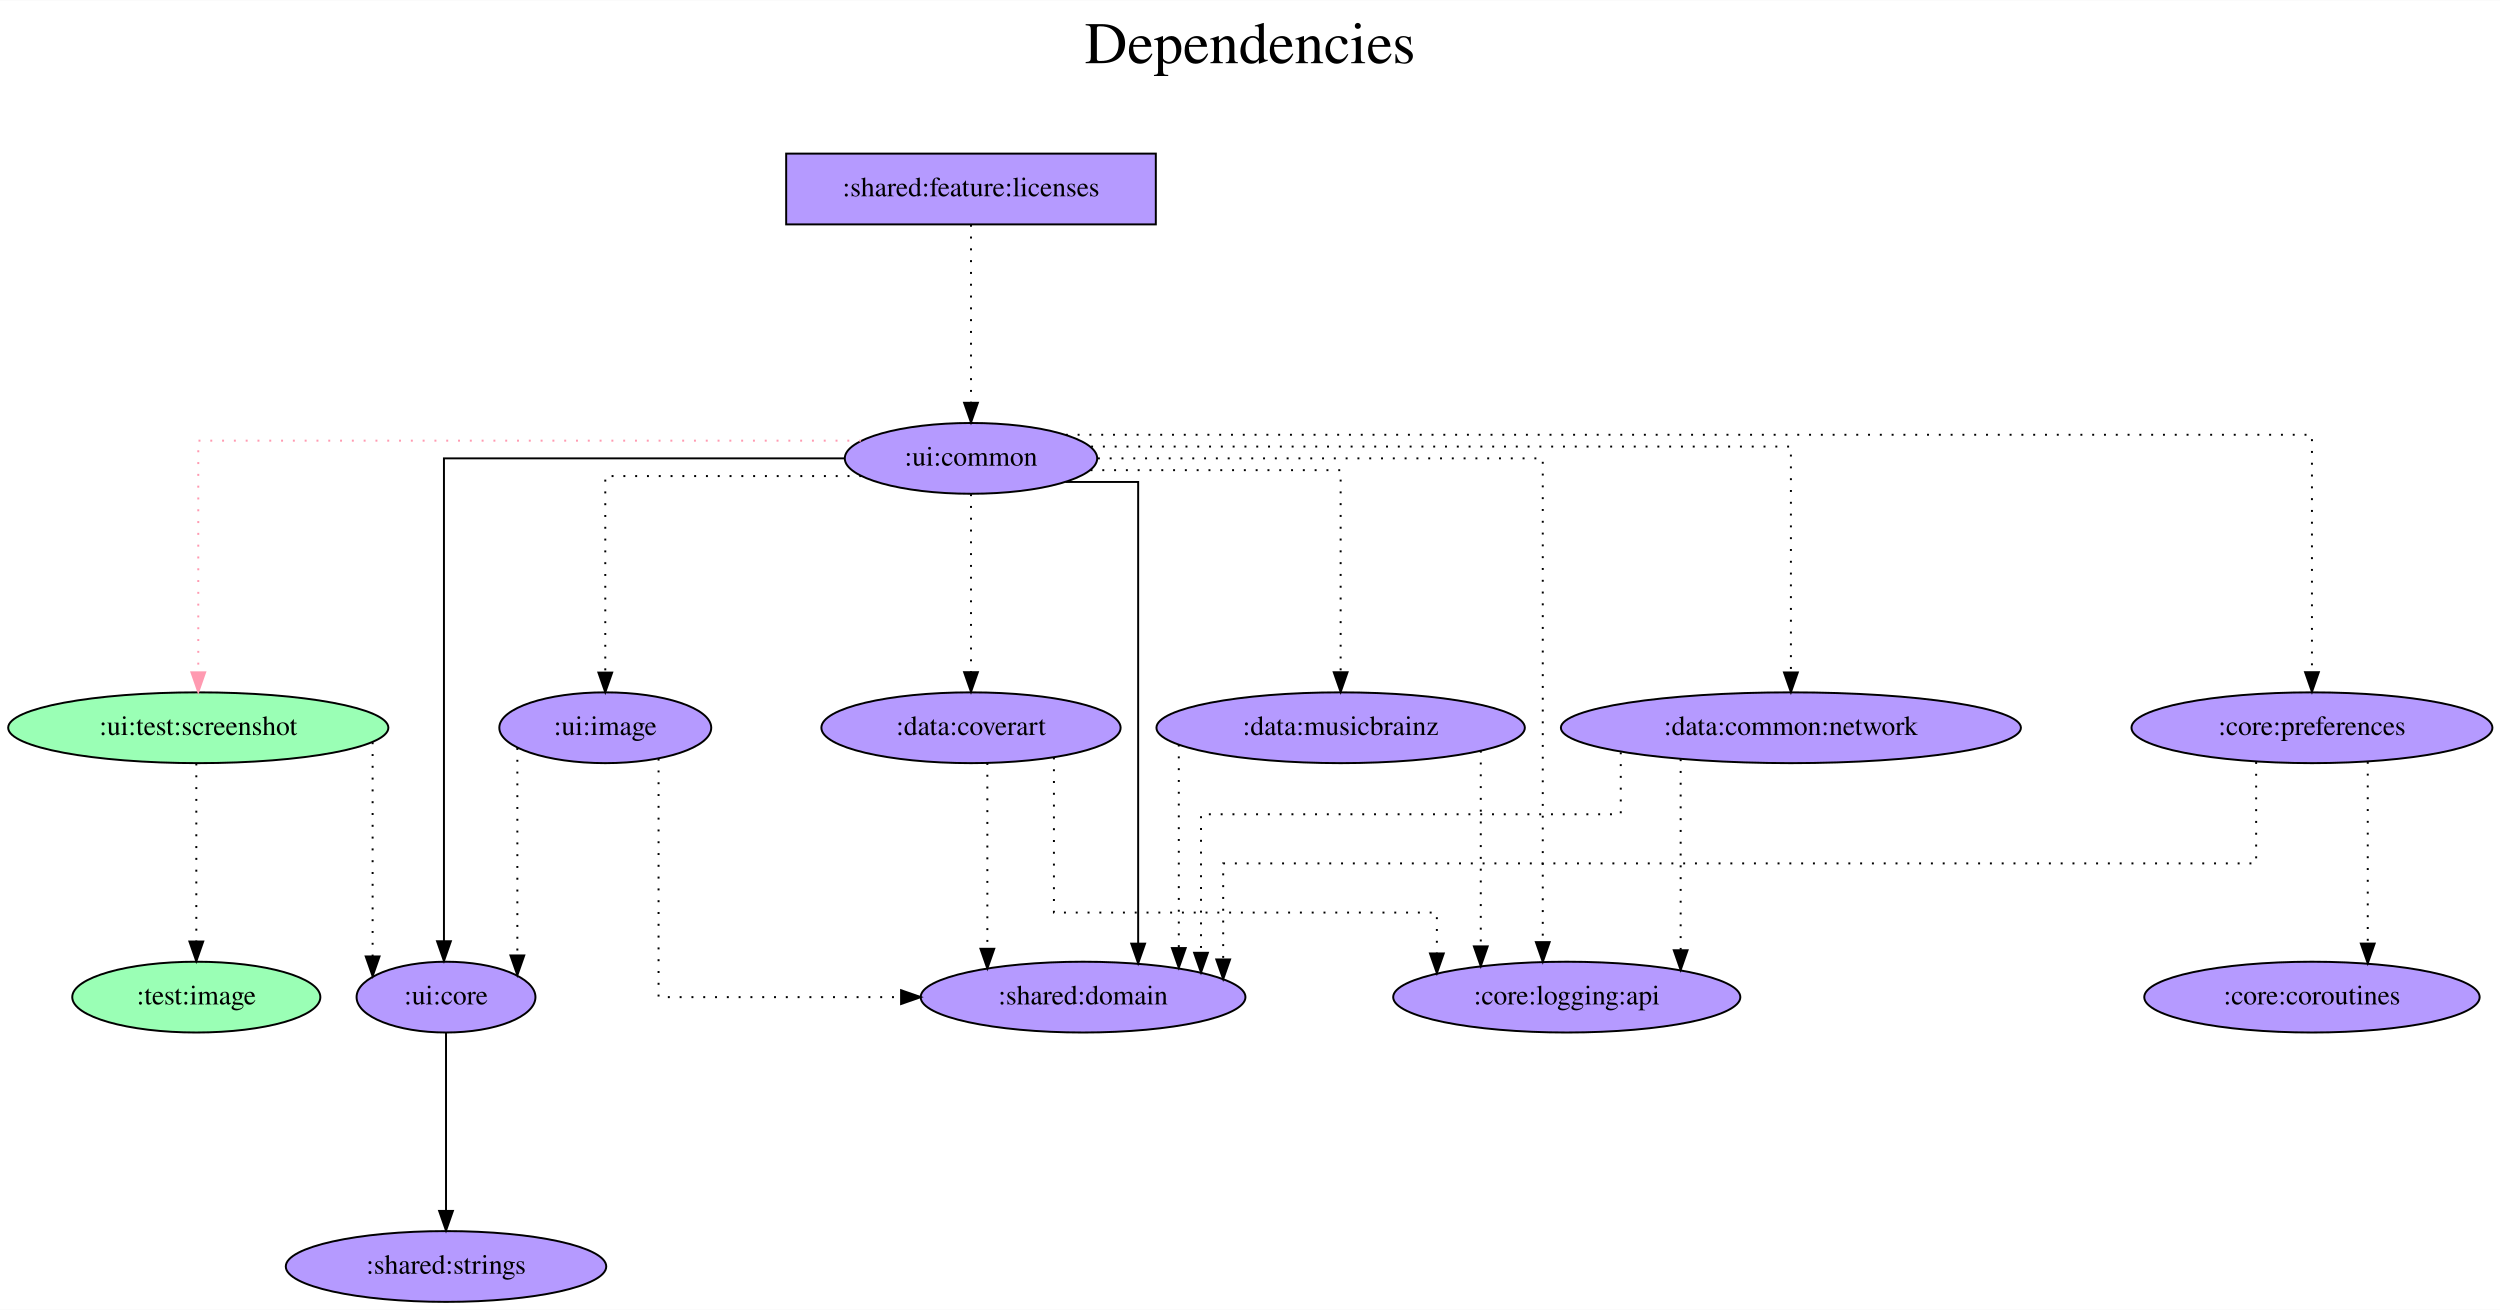
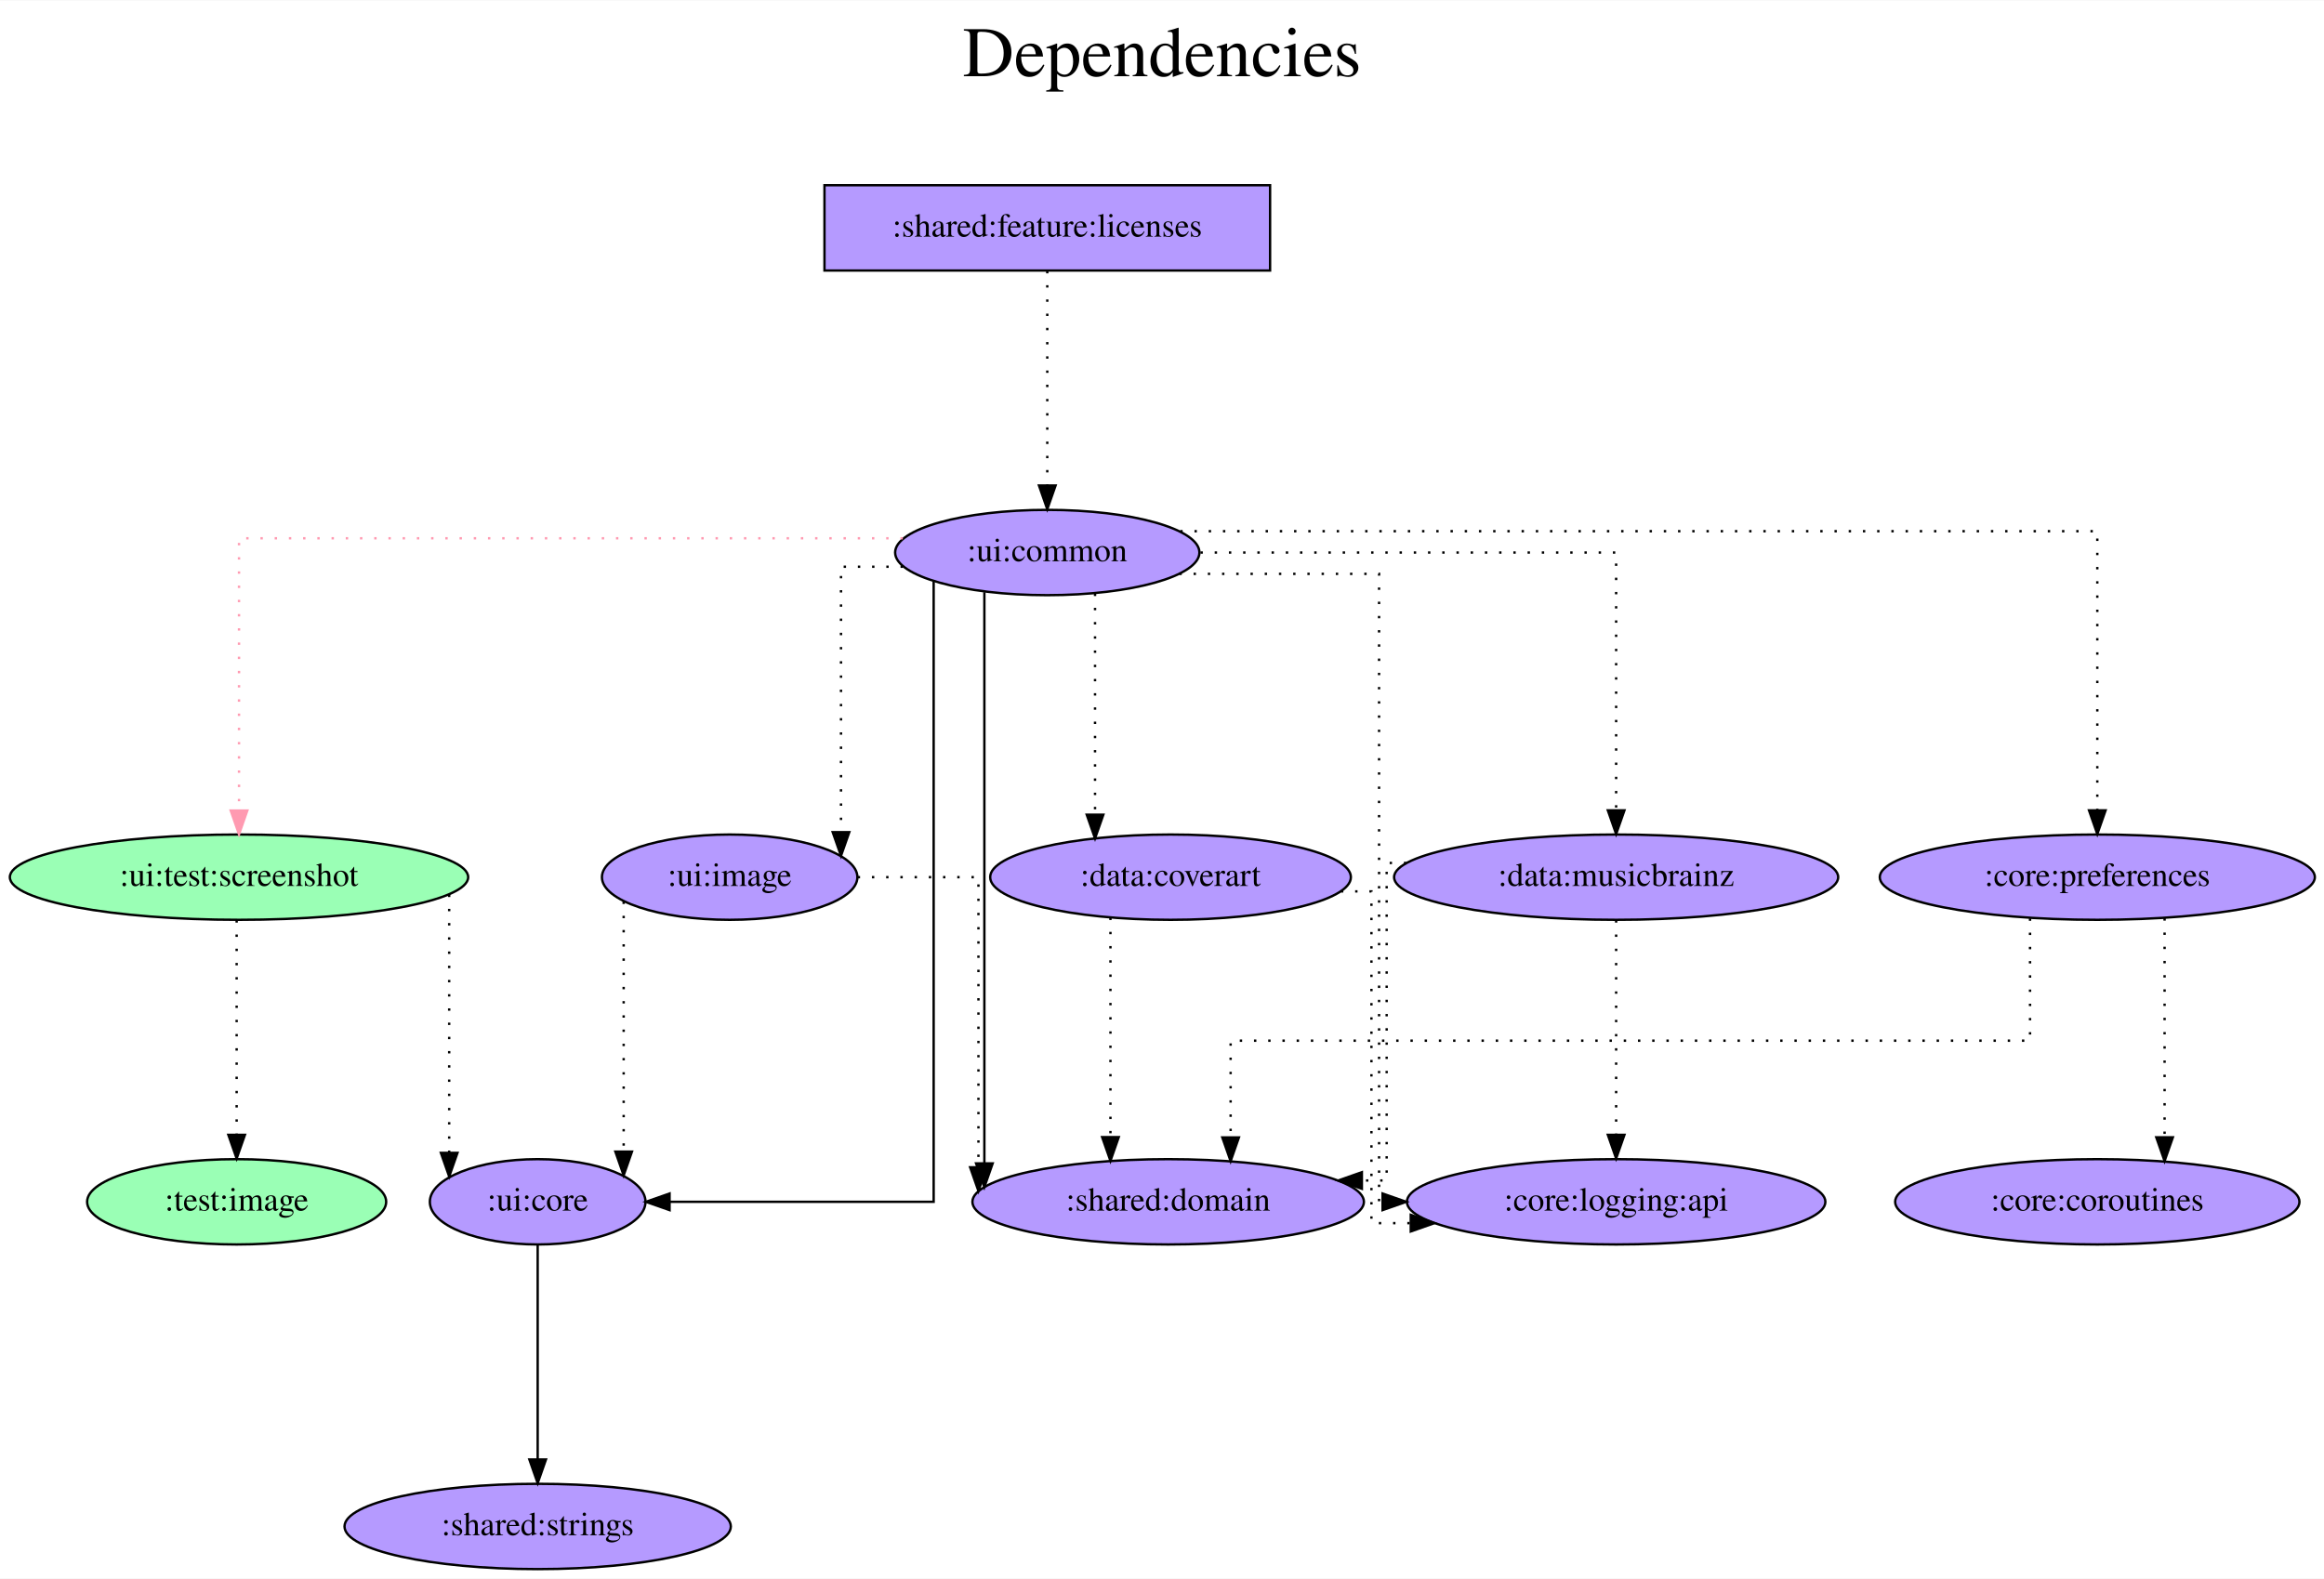
- <svg xmlns="http://www.w3.org/2000/svg" width="1271pt" height="666pt" viewBox="0.00 0.00 1271.48 666.00">
+ <svg xmlns="http://www.w3.org/2000/svg" width="980pt" height="666pt" viewBox="0.00 0.00 980.48 666.00">
  <g id="graph0" class="graph" transform="scale(1 1) rotate(0) translate(4 662)">
-     <polygon fill="white" stroke="transparent" points="-4,4 -4,-662 1267.48,-662 1267.48,4 -4,4" />
-     <text text-anchor="middle" x="631.74" y="-630" font-family="Times,serif" font-size="30.00">Dependencies</text>
-     <text text-anchor="middle" x="631.74" y="-597" font-family="Times,serif" font-size="30.00"> </text>
+     <polygon fill="white" stroke="transparent" points="-4,4 -4,-662 976.48,-662 976.48,4 -4,4" />
+     <text text-anchor="middle" x="486.24" y="-630" font-family="Times,serif" font-size="30.00">Dependencies</text>
+     <text text-anchor="middle" x="486.24" y="-597" font-family="Times,serif" font-size="30.00"> </text>
    <g id="node1" class="node">
-       <polygon fill="#b59aff" stroke="black" points="583.84,-584 395.84,-584 395.84,-548 583.84,-548 583.84,-584" />
-       <text text-anchor="middle" x="489.84" y="-562.3" font-family="Times,serif" font-size="14.00">:shared:feature:licenses</text>
+       <polygon fill="#b59aff" stroke="black" points="531.84,-584 343.84,-584 343.84,-548 531.84,-548 531.84,-584" />
+       <text text-anchor="middle" x="437.84" y="-562.3" font-family="Times,serif" font-size="14.00">:shared:feature:licenses</text>
    </g>
    <g id="node2" class="node">
-       <ellipse fill="#b59aff" stroke="black" cx="489.84" cy="-429" rx="64.19" ry="18" />
-       <text text-anchor="middle" x="489.84" y="-425.3" font-family="Times,serif" font-size="14.00">:ui:common</text>
+       <ellipse fill="#b59aff" stroke="black" cx="437.84" cy="-429" rx="64.19" ry="18" />
+       <text text-anchor="middle" x="437.84" y="-425.3" font-family="Times,serif" font-size="14.00">:ui:common</text>
    </g>
    <g id="edge1" class="edge">
-       <path fill="none" stroke="black" stroke-dasharray="1,5" d="M489.84,-547.81C489.84,-547.81 489.84,-457.27 489.84,-457.27" />
-       <polygon fill="black" stroke="black" points="493.34,-457.27 489.84,-447.27 486.34,-457.27 493.34,-457.27" />
+       <path fill="none" stroke="black" stroke-dasharray="1,5" d="M437.84,-547.81C437.84,-547.81 437.84,-457.27 437.84,-457.27" />
+       <polygon fill="black" stroke="black" points="441.34,-457.27 437.84,-447.27 434.34,-457.27 441.34,-457.27" />
    </g>
    <g id="node3" class="node">
      <ellipse fill="#9affb5" stroke="black" cx="96.84" cy="-292" rx="96.68" ry="18" />
      <text text-anchor="middle" x="96.84" y="-288.3" font-family="Times,serif" font-size="14.00">:ui:test:screenshot</text>
    </g>
    <g id="edge2" class="edge">
-       <path fill="none" stroke="#ff9ab1" stroke-dasharray="1,5" d="M433.95,-438C325.45,-438 96.84,-438 96.84,-438 96.84,-438 96.84,-320.2 96.84,-320.2" />
-       <polygon fill="#ff9ab1" stroke="#ff9ab1" points="100.34,-320.2 96.84,-310.2 93.34,-320.2 100.34,-320.2" />
+       <path fill="none" stroke="#ff9ab1" stroke-dasharray="1,5" d="M376.88,-435C278.79,-435 96.84,-435 96.84,-435 96.84,-435 96.84,-320.11 96.84,-320.11" />
+       <polygon fill="#ff9ab1" stroke="#ff9ab1" points="100.34,-320.11 96.84,-310.11 93.34,-320.11 100.34,-320.11" />
    </g>
    <g id="node4" class="node">
-       <ellipse fill="#b59aff" stroke="black" cx="546.84" cy="-155" rx="82.59" ry="18" />
-       <text text-anchor="middle" x="546.84" y="-151.3" font-family="Times,serif" font-size="14.00">:shared:domain</text>
+       <ellipse fill="#b59aff" stroke="black" cx="488.84" cy="-155" rx="82.59" ry="18" />
+       <text text-anchor="middle" x="488.84" y="-151.3" font-family="Times,serif" font-size="14.00">:shared:domain</text>
    </g>
    <g id="edge3" class="edge">
-       <path fill="none" stroke="black" d="M537.82,-417C557.1,-417 574.86,-417 574.86,-417 574.86,-417 574.86,-182.19 574.86,-182.19" />
-       <polygon fill="black" stroke="black" points="578.36,-182.19 574.86,-172.19 571.36,-182.19 578.36,-182.19" />
+       <path fill="none" stroke="black" d="M411.3,-412.27C411.3,-412.27 411.3,-171.21 411.3,-171.21" />
+       <polygon fill="black" stroke="black" points="414.8,-171.21 411.3,-161.21 407.8,-171.21 414.8,-171.21" />
    </g>
    <g id="node5" class="node">
      <ellipse fill="#b59aff" stroke="black" cx="222.84" cy="-155" rx="45.49" ry="18" />
      <text text-anchor="middle" x="222.84" y="-151.3" font-family="Times,serif" font-size="14.00">:ui:core</text>
    </g>
    <g id="edge4" class="edge">
-       <path fill="none" stroke="black" d="M425.3,-429C345.98,-429 221.79,-429 221.79,-429 221.79,-429 221.79,-183.4 221.79,-183.4" />
-       <polygon fill="black" stroke="black" points="225.29,-183.4 221.79,-173.4 218.29,-183.4 225.29,-183.4" />
+       <path fill="none" stroke="black" d="M389.9,-416.87C389.9,-363.85 389.9,-155 389.9,-155 389.9,-155 278.49,-155 278.49,-155" />
+       <polygon fill="black" stroke="black" points="278.49,-151.5 268.49,-155 278.49,-158.5 278.49,-151.5" />
    </g>
    <g id="node6" class="node">
      <ellipse fill="#b59aff" stroke="black" cx="489.84" cy="-292" rx="76.09" ry="18" />
      <text text-anchor="middle" x="489.84" y="-288.3" font-family="Times,serif" font-size="14.00">:data:coverart</text>
    </g>
    <g id="edge5" class="edge">
-       <path fill="none" stroke="black" stroke-dasharray="1,5" d="M489.84,-410.81C489.84,-410.81 489.84,-320.27 489.84,-320.27" />
-       <polygon fill="black" stroke="black" points="493.34,-320.27 489.84,-310.27 486.34,-320.27 493.34,-320.27" />
+       <path fill="none" stroke="black" stroke-dasharray="1,5" d="M457.99,-411.65C457.99,-411.65 457.99,-318.36 457.99,-318.36" />
+       <polygon fill="black" stroke="black" points="461.49,-318.36 457.99,-308.36 454.49,-318.36 461.49,-318.36" />
    </g>
    <g id="node7" class="node">
      <ellipse fill="#b59aff" stroke="black" cx="677.84" cy="-292" rx="93.68" ry="18" />
      <text text-anchor="middle" x="677.84" y="-288.3" font-family="Times,serif" font-size="14.00">:data:musicbrainz</text>
    </g>
    <g id="edge6" class="edge">
-       <path fill="none" stroke="black" stroke-dasharray="1,5" d="M550.62,-423C605.55,-423 677.84,-423 677.84,-423 677.84,-423 677.84,-320.21 677.84,-320.21" />
-       <polygon fill="black" stroke="black" points="681.34,-320.21 677.84,-310.21 674.34,-320.22 681.34,-320.21" />
+       <path fill="none" stroke="black" stroke-dasharray="1,5" d="M502.47,-429C573.56,-429 677.84,-429 677.84,-429 677.84,-429 677.84,-320.19 677.84,-320.19" />
+       <polygon fill="black" stroke="black" points="681.34,-320.19 677.84,-310.19 674.34,-320.19 681.34,-320.19" />
    </g>
    <g id="node8" class="node">
-       <ellipse fill="#b59aff" stroke="black" cx="906.84" cy="-292" rx="116.98" ry="18" />
-       <text text-anchor="middle" x="906.84" y="-288.3" font-family="Times,serif" font-size="14.00">:data:common:network</text>
+       <ellipse fill="#b59aff" stroke="black" cx="880.84" cy="-292" rx="91.78" ry="18" />
+       <text text-anchor="middle" x="880.84" y="-288.3" font-family="Times,serif" font-size="14.00">:core:preferences</text>
    </g>
    <g id="edge7" class="edge">
-       <path fill="none" stroke="black" stroke-dasharray="1,5" d="M550.92,-435C666.75,-435 906.84,-435 906.84,-435 906.84,-435 906.84,-320.11 906.84,-320.11" />
-       <polygon fill="black" stroke="black" points="910.34,-320.11 906.84,-310.11 903.34,-320.11 910.34,-320.11" />
+       <path fill="none" stroke="black" stroke-dasharray="1,5" d="M493.95,-438C613.15,-438 880.84,-438 880.84,-438 880.84,-438 880.84,-320.2 880.84,-320.2" />
+       <polygon fill="black" stroke="black" points="884.34,-320.2 880.84,-310.2 877.34,-320.2 884.34,-320.2" />
    </g>
    <g id="node9" class="node">
-       <ellipse fill="#b59aff" stroke="black" cx="1171.84" cy="-292" rx="91.78" ry="18" />
-       <text text-anchor="middle" x="1171.84" y="-288.3" font-family="Times,serif" font-size="14.00">:core:preferences</text>
+       <ellipse fill="#b59aff" stroke="black" cx="677.84" cy="-155" rx="88.28" ry="18" />
+       <text text-anchor="middle" x="677.84" y="-151.3" font-family="Times,serif" font-size="14.00">:core:logging:api</text>
    </g>
    <g id="edge8" class="edge">
-       <path fill="none" stroke="black" stroke-dasharray="1,5" d="M538.07,-441C693.59,-441 1171.84,-441 1171.84,-441 1171.84,-441 1171.84,-320.27 1171.84,-320.27" />
-       <polygon fill="black" stroke="black" points="1175.34,-320.27 1171.84,-310.27 1168.34,-320.27 1175.34,-320.27" />
+       <path fill="none" stroke="black" stroke-dasharray="1,5" d="M493.57,-420C532.6,-420 577.82,-420 577.82,-420 577.82,-420 577.82,-155 577.82,-155 577.82,-155 579.29,-155 579.29,-155" />
+       <polygon fill="black" stroke="black" points="579.29,-158.5 589.29,-155 579.29,-151.5 579.29,-158.5" />
    </g>
    <g id="node10" class="node">
-       <ellipse fill="#b59aff" stroke="black" cx="792.84" cy="-155" rx="88.28" ry="18" />
-       <text text-anchor="middle" x="792.84" y="-151.3" font-family="Times,serif" font-size="14.00">:core:logging:api</text>
-     </g>
-     <g id="edge9" class="edge">
-       <path fill="none" stroke="black" stroke-dasharray="1,5" d="M554.38,-429C640.05,-429 780.64,-429 780.64,-429 780.64,-429 780.64,-182.98 780.64,-182.98" />
-       <polygon fill="black" stroke="black" points="784.14,-182.98 780.64,-172.98 777.14,-182.98 784.14,-182.98" />
-     </g>
-     <g id="node11" class="node">
      <ellipse fill="#b59aff" stroke="black" cx="303.84" cy="-292" rx="53.89" ry="18" />
      <text text-anchor="middle" x="303.84" y="-288.3" font-family="Times,serif" font-size="14.00">:ui:image</text>
    </g>
+     <g id="edge9" class="edge">
+       <path fill="none" stroke="black" stroke-dasharray="1,5" d="M376.93,-423C362.3,-423 350.81,-423 350.81,-423 350.81,-423 350.81,-311 350.81,-311" />
+       <polygon fill="black" stroke="black" points="354.31,-311 350.81,-301 347.31,-311 354.31,-311" />
+     </g>
    <g id="edge10" class="edge">
-       <path fill="none" stroke="black" stroke-dasharray="1,5" d="M434.04,-420C379.25,-420 303.84,-420 303.84,-420 303.84,-420 303.84,-320.07 303.84,-320.07" />
-       <polygon fill="black" stroke="black" points="307.34,-320.07 303.84,-310.07 300.34,-320.07 307.34,-320.07" />
-     </g>
-     <g id="edge11" class="edge">
      <path fill="none" stroke="black" stroke-dasharray="1,5" d="M185.51,-284.63C185.51,-284.63 185.51,-175.67 185.51,-175.67" />
      <polygon fill="black" stroke="black" points="189.01,-175.67 185.51,-165.67 182.01,-175.67 189.01,-175.67" />
    </g>
-     <g id="node12" class="node">
+     <g id="node11" class="node">
      <ellipse fill="#9affb5" stroke="black" cx="95.84" cy="-155" rx="63.09" ry="18" />
      <text text-anchor="middle" x="95.84" y="-151.3" font-family="Times,serif" font-size="14.00">:test:image</text>
    </g>
-     <g id="edge12" class="edge">
+     <g id="edge11" class="edge">
      <path fill="none" stroke="black" stroke-dasharray="1,5" d="M95.84,-273.81C95.84,-273.81 95.84,-183.27 95.84,-183.27" />
      <polygon fill="black" stroke="black" points="99.34,-183.27 95.84,-173.27 92.34,-183.27 99.34,-183.27" />
    </g>
-     <g id="node13" class="node">
+     <g id="node12" class="node">
      <ellipse fill="#b59aff" stroke="black" cx="222.84" cy="-18" rx="81.49" ry="18" />
      <text text-anchor="middle" x="222.84" y="-14.3" font-family="Times,serif" font-size="14.00">:shared:strings</text>
    </g>
-     <g id="edge13" class="edge">
+     <g id="edge12" class="edge">
      <path fill="none" stroke="black" d="M222.84,-136.81C222.84,-136.81 222.84,-46.27 222.84,-46.27" />
      <polygon fill="black" stroke="black" points="226.34,-46.27 222.84,-36.27 219.34,-46.27 226.34,-46.27" />
    </g>
+     <g id="edge13" class="edge">
+       <path fill="none" stroke="black" stroke-dasharray="1,5" d="M464.49,-274.93C464.49,-274.93 464.49,-182.29 464.49,-182.29" />
+       <polygon fill="black" stroke="black" points="467.99,-182.29 464.49,-172.29 460.99,-182.29 467.99,-182.29" />
+     </g>
    <g id="edge14" class="edge">
-       <path fill="none" stroke="black" stroke-dasharray="1,5" d="M498.16,-274.09C498.16,-274.09 498.16,-179.57 498.16,-179.57" />
-       <polygon fill="black" stroke="black" points="501.66,-179.57 498.16,-169.57 494.66,-179.57 501.66,-179.57" />
+       <path fill="none" stroke="black" stroke-dasharray="1,5" d="M561.73,-286C569.47,-286 574.6,-286 574.6,-286 574.6,-286 574.6,-146 574.6,-146 574.6,-146 591.19,-146 591.19,-146" />
+       <polygon fill="black" stroke="black" points="591.19,-149.5 601.19,-146 591.19,-142.5 591.19,-149.5" />
    </g>
    <g id="edge15" class="edge">
-       <path fill="none" stroke="black" stroke-dasharray="1,5" d="M532.02,-276.9C532.02,-250.33 532.02,-198 532.02,-198 532.02,-198 726.78,-198 726.78,-198 726.78,-198 726.78,-177.21 726.78,-177.21" />
-       <polygon fill="black" stroke="black" points="730.28,-177.21 726.78,-167.21 723.28,-177.21 730.28,-177.21" />
+       <path fill="none" stroke="black" stroke-dasharray="1,5" d="M589.29,-298C584.16,-298 581.03,-298 581.03,-298 581.03,-298 581.03,-164 581.03,-164 581.03,-164 570.57,-164 570.57,-164" />
+       <polygon fill="black" stroke="black" points="570.57,-160.5 560.57,-164 570.57,-167.5 570.57,-160.5" />
    </g>
    <g id="edge16" class="edge">
-       <path fill="none" stroke="black" stroke-dasharray="1,5" d="M595.53,-283.43C595.53,-283.43 595.53,-179.95 595.53,-179.95" />
-       <polygon fill="black" stroke="black" points="599.03,-179.95 595.53,-169.95 592.03,-179.95 599.03,-179.95" />
+       <path fill="none" stroke="black" stroke-dasharray="1,5" d="M677.84,-273.81C677.84,-273.81 677.84,-183.27 677.84,-183.27" />
+       <polygon fill="black" stroke="black" points="681.34,-183.27 677.84,-173.27 674.34,-183.27 681.34,-183.27" />
    </g>
    <g id="edge17" class="edge">
-       <path fill="none" stroke="black" stroke-dasharray="1,5" d="M749.11,-280.32C749.11,-280.32 749.11,-180.79 749.11,-180.79" />
-       <polygon fill="black" stroke="black" points="752.61,-180.79 749.11,-170.79 745.61,-180.79 752.61,-180.79" />
+       <path fill="none" stroke="black" stroke-dasharray="1,5" d="M852.46,-274.59C852.46,-254.15 852.46,-223 852.46,-223 852.46,-223 515.19,-223 515.19,-223 515.19,-223 515.19,-182.16 515.19,-182.16" />
+       <polygon fill="black" stroke="black" points="518.69,-182.16 515.19,-172.16 511.69,-182.16 518.69,-182.16" />
+     </g>
+     <g id="node13" class="node">
+       <ellipse fill="#b59aff" stroke="black" cx="880.84" cy="-155" rx="85.29" ry="18" />
+       <text text-anchor="middle" x="880.84" y="-151.3" font-family="Times,serif" font-size="14.00">:core:coroutines</text>
+     </g>
+     <g id="edge18" class="edge">
+       <path fill="none" stroke="black" stroke-dasharray="1,5" d="M909.22,-274.65C909.22,-274.65 909.22,-182.21 909.22,-182.21" />
+       <polygon fill="black" stroke="black" points="912.72,-182.21 909.22,-172.21 905.72,-182.21 912.72,-182.21" />
    </g>
    <g id="edge19" class="edge">
-       <path fill="none" stroke="black" stroke-dasharray="1,5" d="M820.31,-279.51C820.31,-266.5 820.31,-248 820.31,-248 820.31,-248 606.82,-248 606.82,-248 606.82,-248 606.82,-177.54 606.82,-177.54" />
-       <polygon fill="black" stroke="black" points="610.32,-177.54 606.82,-167.54 603.32,-177.54 610.32,-177.54" />
-     </g>
-     <g id="edge18" class="edge">
-       <path fill="none" stroke="black" stroke-dasharray="1,5" d="M850.77,-276.02C850.77,-276.02 850.77,-178.83 850.77,-178.83" />
-       <polygon fill="black" stroke="black" points="854.27,-178.83 850.77,-168.83 847.27,-178.83 854.27,-178.83" />
+       <path fill="none" stroke="black" stroke-dasharray="1,5" d="M357.86,-292C383.57,-292 408.8,-292 408.8,-292 408.8,-292 408.8,-169.56 408.8,-169.56" />
+       <polygon fill="black" stroke="black" points="412.3,-169.56 408.8,-159.56 405.3,-169.56 412.3,-169.56" />
    </g>
    <g id="edge20" class="edge">
-       <path fill="none" stroke="black" stroke-dasharray="1,5" d="M1143.46,-274.59C1143.46,-254.15 1143.46,-223 1143.46,-223 1143.46,-223 618.1,-223 618.1,-223 618.1,-223 618.1,-174.17 618.1,-174.17" />
-       <polygon fill="black" stroke="black" points="621.6,-174.17 618.1,-164.17 614.6,-174.17 621.6,-174.17" />
-     </g>
-     <g id="node14" class="node">
-       <ellipse fill="#b59aff" stroke="black" cx="1171.84" cy="-155" rx="85.29" ry="18" />
-       <text text-anchor="middle" x="1171.84" y="-151.3" font-family="Times,serif" font-size="14.00">:core:coroutines</text>
-     </g>
-     <g id="edge21" class="edge">
-       <path fill="none" stroke="black" stroke-dasharray="1,5" d="M1200.22,-274.65C1200.22,-274.65 1200.22,-182.21 1200.22,-182.21" />
-       <polygon fill="black" stroke="black" points="1203.72,-182.21 1200.22,-172.21 1196.72,-182.21 1203.72,-182.21" />
-     </g>
-     <g id="edge22" class="edge">
-       <path fill="none" stroke="black" stroke-dasharray="1,5" d="M330.94,-276.28C330.94,-240.3 330.94,-155 330.94,-155 330.94,-155 454.29,-155 454.29,-155" />
-       <polygon fill="black" stroke="black" points="454.29,-158.5 464.29,-155 454.29,-151.5 454.29,-158.5" />
-     </g>
-     <g id="edge23" class="edge">
      <path fill="none" stroke="black" stroke-dasharray="1,5" d="M259.12,-281.7C259.12,-281.7 259.12,-176.18 259.12,-176.18" />
      <polygon fill="black" stroke="black" points="262.62,-176.18 259.12,-166.18 255.62,-176.18 262.62,-176.18" />
    </g>
  </g>
</svg>
